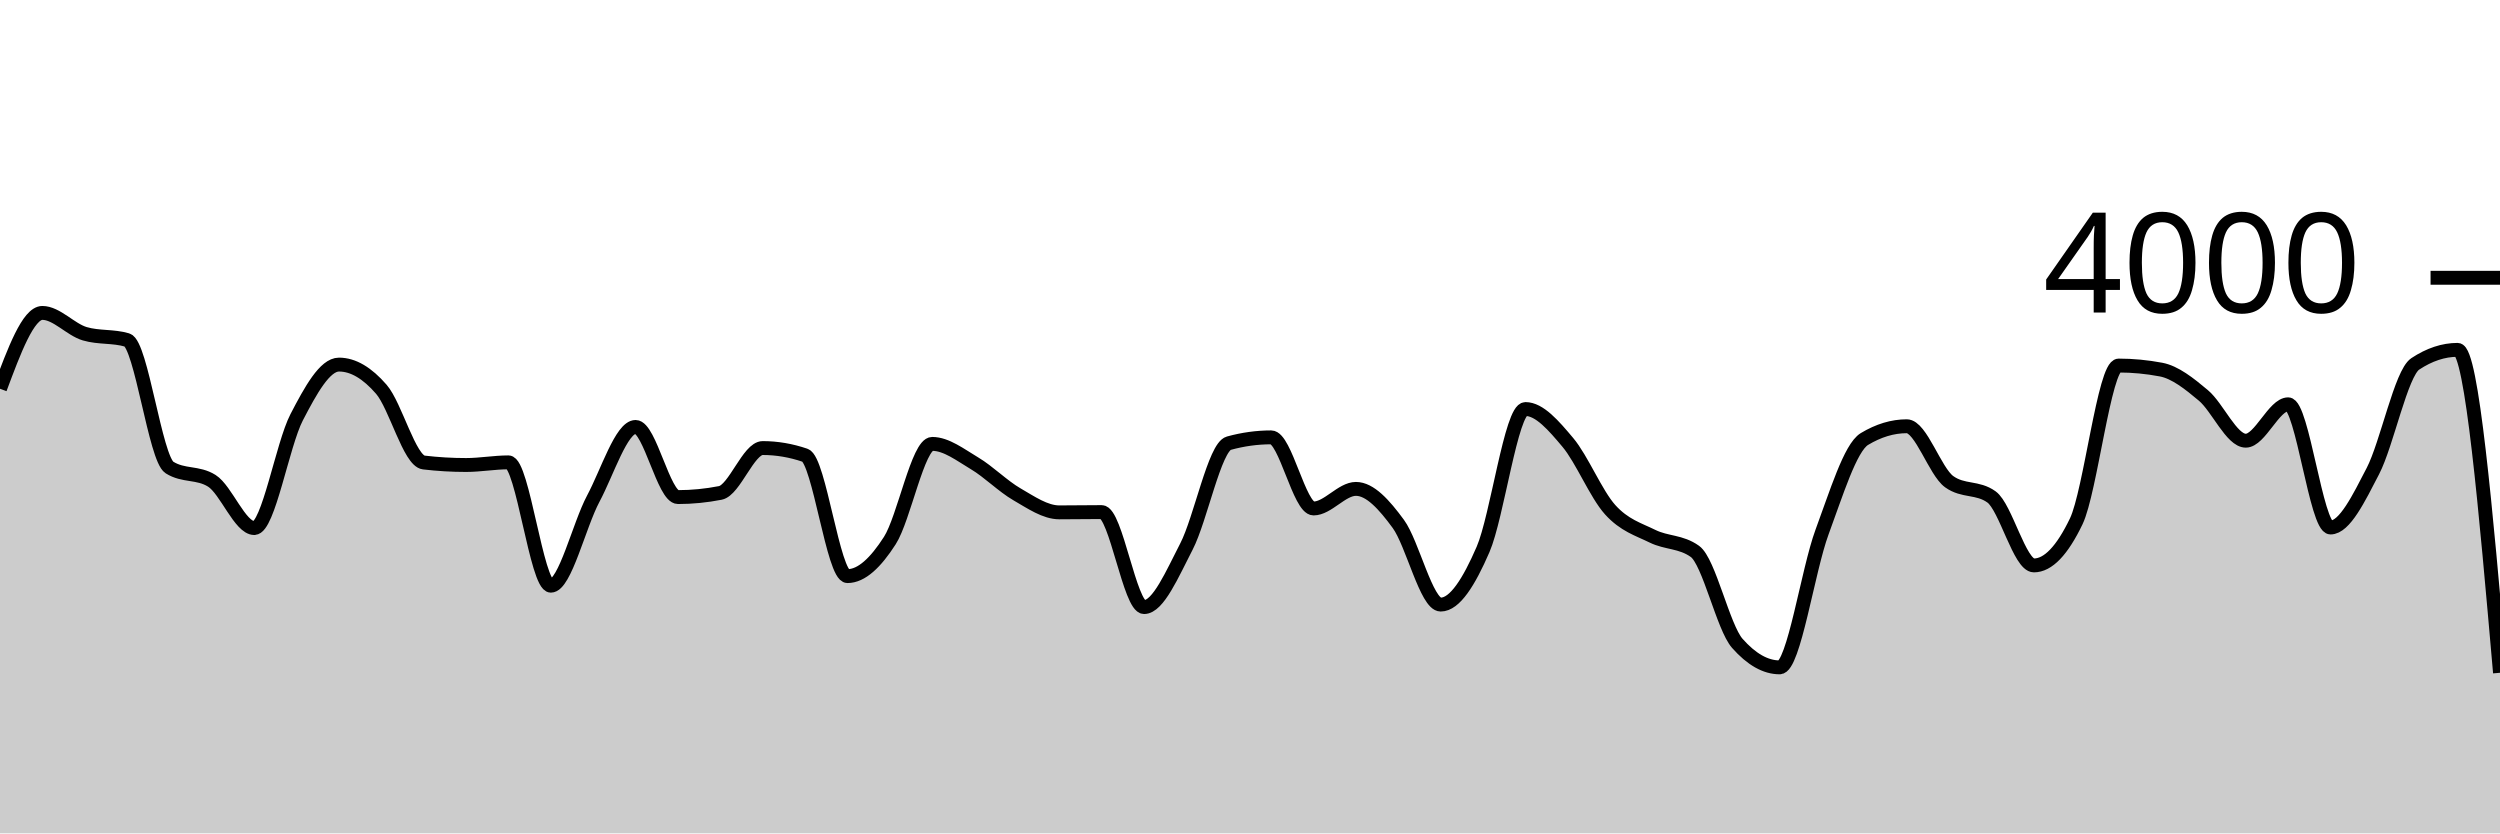
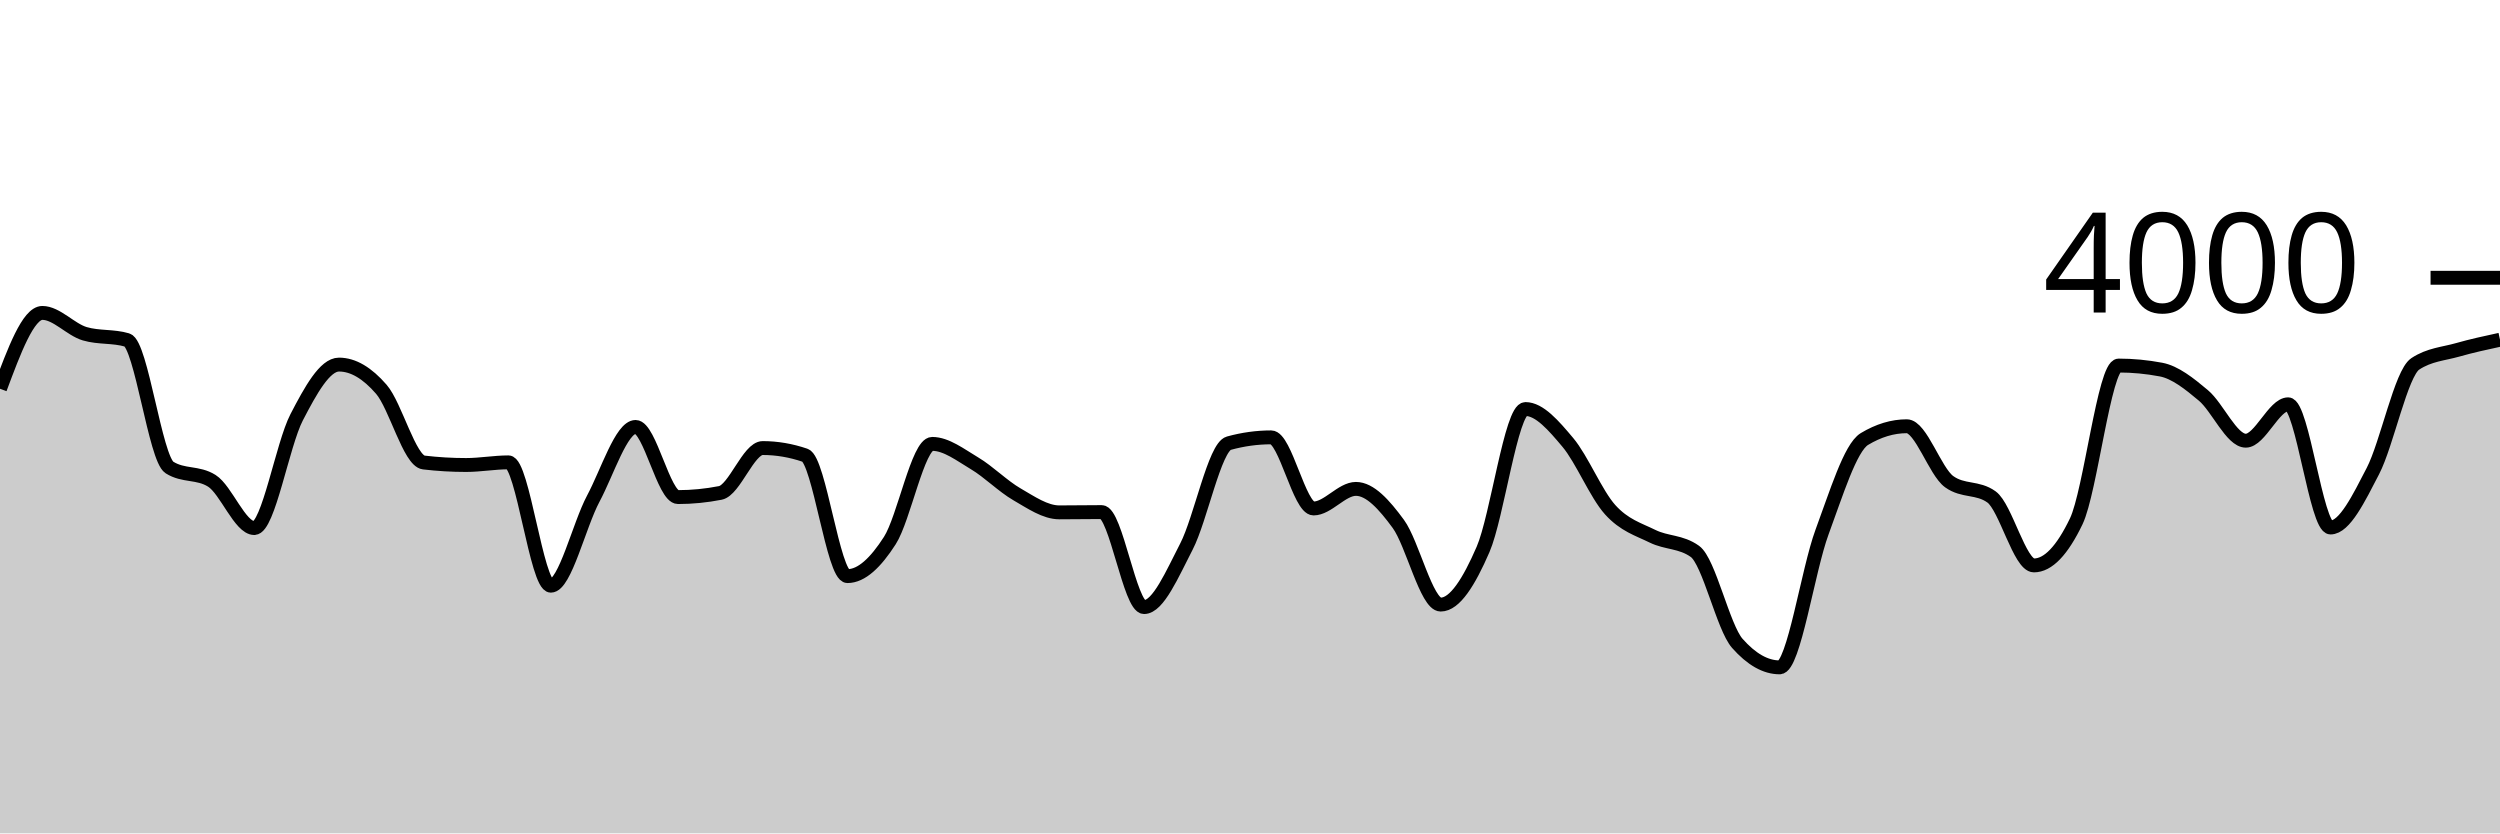
<svg xmlns="http://www.w3.org/2000/svg" viewBox="0 0 180 60">
  <g transform="translate(0,20)">
-     <path class="area" fill="rgba(0, 0, 0, 0.2)" d="M0,7.99C1.017,5.26,2.034,2.53,3.051,2.53C4.068,2.53,5.085,3.73,6.102,4.03C7.119,4.33,8.136,4.18,9.153,4.48C10.169,4.78,11.186,13.02,12.203,13.66C13.22,14.3,14.237,13.98,15.254,14.62C16.271,15.26,17.288,18.02,18.305,18.02C19.322,18.02,20.339,12.012,21.356,10.05C22.373,8.088,23.39,6.25,24.407,6.25C25.424,6.25,26.441,6.855,27.458,8.03C28.475,9.205,29.492,13.18,30.508,13.3C31.525,13.42,32.542,13.48,33.559,13.48C34.576,13.48,35.593,13.29,36.61,13.29C37.627,13.29,38.644,22.17,39.661,22.17C40.678,22.17,41.695,17.815,42.712,15.91C43.729,14.005,44.746,10.74,45.763,10.74C46.78,10.74,47.797,15.79,48.814,15.79C49.831,15.79,50.847,15.69,51.864,15.49C52.881,15.29,53.898,12.26,54.915,12.26C55.932,12.26,56.949,12.433,57.966,12.78C58.983,13.127,60,21.48,61.017,21.48C62.034,21.48,63.051,20.507,64.068,18.92C65.085,17.333,66.102,11.96,67.119,11.96C68.136,11.96,69.153,12.755,70.169,13.36C71.186,13.965,72.203,15.002,73.22,15.59C74.237,16.178,75.254,16.89,76.271,16.89C77.288,16.89,78.305,16.87,79.322,16.87C80.339,16.87,81.356,23.71,82.373,23.71C83.39,23.71,84.407,21.317,85.424,19.35C86.441,17.383,87.458,12.19,88.475,11.91C89.492,11.63,90.508,11.49,91.525,11.49C92.542,11.49,93.559,16.61,94.576,16.61C95.593,16.61,96.61,15.2,97.627,15.2C98.644,15.2,99.661,16.332,100.678,17.72C101.695,19.108,102.712,23.53,103.729,23.53C104.746,23.53,105.763,21.907,106.78,19.56C107.797,17.213,108.814,9.45,109.831,9.45C110.847,9.45,111.864,10.642,112.881,11.85C113.898,13.058,114.915,15.573,115.932,16.7C116.949,17.827,117.966,18.11,118.983,18.61C120,19.11,121.017,18.973,122.034,19.7C123.051,20.427,124.068,25.167,125.085,26.32C126.102,27.473,127.119,28.05,128.136,28.05C129.153,28.05,130.169,21.05,131.186,18.31C132.203,15.57,133.22,12.223,134.237,11.61C135.254,10.997,136.271,10.69,137.288,10.69C138.305,10.69,139.322,13.947,140.339,14.68C141.356,15.413,142.373,15.047,143.39,15.78C144.407,16.513,145.424,20.71,146.441,20.71C147.458,20.71,148.475,19.65,149.492,17.53C150.508,15.41,151.525,6.32,152.542,6.32C153.559,6.32,154.576,6.417,155.593,6.61C156.61,6.803,157.627,7.617,158.644,8.47C159.661,9.323,160.678,11.73,161.695,11.73C162.712,11.73,163.729,9.11,164.746,9.11C165.763,9.11,166.78,17.98,167.797,17.98C168.814,17.98,169.831,15.883,170.847,13.92C171.864,11.957,172.881,6.873,173.898,6.2C174.915,5.527,175.932,5.19,176.949,5.19C177.966,5.19,178.983,16.815,180,28.44L180,40C178.983,40,177.966,40,176.949,40C175.932,40,174.915,40,173.898,40C172.881,40,171.864,40,170.847,40C169.831,40,168.814,40,167.797,40C166.78,40,165.763,40,164.746,40C163.729,40,162.712,40,161.695,40C160.678,40,159.661,40,158.644,40C157.627,40,156.61,40,155.593,40C154.576,40,153.559,40,152.542,40C151.525,40,150.508,40,149.492,40C148.475,40,147.458,40,146.441,40C145.424,40,144.407,40,143.39,40C142.373,40,141.356,40,140.339,40C139.322,40,138.305,40,137.288,40C136.271,40,135.254,40,134.237,40C133.22,40,132.203,40,131.186,40C130.169,40,129.153,40,128.136,40C127.119,40,126.102,40,125.085,40C124.068,40,123.051,40,122.034,40C121.017,40,120,40,118.983,40C117.966,40,116.949,40,115.932,40C114.915,40,113.898,40,112.881,40C111.864,40,110.847,40,109.831,40C108.814,40,107.797,40,106.78,40C105.763,40,104.746,40,103.729,40C102.712,40,101.695,40,100.678,40C99.661,40,98.644,40,97.627,40C96.61,40,95.593,40,94.576,40C93.559,40,92.542,40,91.525,40C90.508,40,89.492,40,88.475,40C87.458,40,86.441,40,85.424,40C84.407,40,83.39,40,82.373,40C81.356,40,80.339,40,79.322,40C78.305,40,77.288,40,76.271,40C75.254,40,74.237,40,73.22,40C72.203,40,71.186,40,70.169,40C69.153,40,68.136,40,67.119,40C66.102,40,65.085,40,64.068,40C63.051,40,62.034,40,61.017,40C60,40,58.983,40,57.966,40C56.949,40,55.932,40,54.915,40C53.898,40,52.881,40,51.864,40C50.847,40,49.831,40,48.814,40C47.797,40,46.78,40,45.763,40C44.746,40,43.729,40,42.712,40C41.695,40,40.678,40,39.661,40C38.644,40,37.627,40,36.61,40C35.593,40,34.576,40,33.559,40C32.542,40,31.525,40,30.508,40C29.492,40,28.475,40,27.458,40C26.441,40,25.424,40,24.407,40C23.39,40,22.373,40,21.356,40C20.339,40,19.322,40,18.305,40C17.288,40,16.271,40,15.254,40C14.237,40,13.22,40,12.203,40C11.186,40,10.169,40,9.153,40C8.136,40,7.119,40,6.102,40C5.085,40,4.068,40,3.051,40C2.034,40,1.017,40,0,40Z" />
-     <path class="line" stroke="black" fill="none" d="M0,7.99C1.017,5.26,2.034,2.53,3.051,2.53C4.068,2.53,5.085,3.73,6.102,4.03C7.119,4.33,8.136,4.18,9.153,4.48C10.169,4.78,11.186,13.02,12.203,13.66C13.22,14.3,14.237,13.98,15.254,14.62C16.271,15.26,17.288,18.02,18.305,18.02C19.322,18.02,20.339,12.012,21.356,10.05C22.373,8.088,23.39,6.25,24.407,6.25C25.424,6.25,26.441,6.855,27.458,8.03C28.475,9.205,29.492,13.18,30.508,13.3C31.525,13.42,32.542,13.48,33.559,13.48C34.576,13.48,35.593,13.29,36.61,13.29C37.627,13.29,38.644,22.17,39.661,22.17C40.678,22.17,41.695,17.815,42.712,15.91C43.729,14.005,44.746,10.74,45.763,10.74C46.78,10.74,47.797,15.79,48.814,15.79C49.831,15.79,50.847,15.69,51.864,15.49C52.881,15.29,53.898,12.26,54.915,12.26C55.932,12.26,56.949,12.433,57.966,12.78C58.983,13.127,60,21.48,61.017,21.48C62.034,21.48,63.051,20.507,64.068,18.92C65.085,17.333,66.102,11.96,67.119,11.96C68.136,11.96,69.153,12.755,70.169,13.36C71.186,13.965,72.203,15.002,73.22,15.59C74.237,16.178,75.254,16.89,76.271,16.89C77.288,16.89,78.305,16.87,79.322,16.87C80.339,16.87,81.356,23.71,82.373,23.71C83.39,23.71,84.407,21.317,85.424,19.35C86.441,17.383,87.458,12.19,88.475,11.91C89.492,11.63,90.508,11.49,91.525,11.49C92.542,11.49,93.559,16.61,94.576,16.61C95.593,16.61,96.61,15.2,97.627,15.2C98.644,15.2,99.661,16.332,100.678,17.72C101.695,19.108,102.712,23.53,103.729,23.53C104.746,23.53,105.763,21.907,106.78,19.56C107.797,17.213,108.814,9.45,109.831,9.45C110.847,9.45,111.864,10.642,112.881,11.85C113.898,13.058,114.915,15.573,115.932,16.7C116.949,17.827,117.966,18.11,118.983,18.61C120,19.11,121.017,18.973,122.034,19.7C123.051,20.427,124.068,25.167,125.085,26.32C126.102,27.473,127.119,28.05,128.136,28.05C129.153,28.05,130.169,21.05,131.186,18.31C132.203,15.57,133.22,12.223,134.237,11.61C135.254,10.997,136.271,10.69,137.288,10.69C138.305,10.69,139.322,13.947,140.339,14.68C141.356,15.413,142.373,15.047,143.39,15.78C144.407,16.513,145.424,20.71,146.441,20.71C147.458,20.71,148.475,19.65,149.492,17.53C150.508,15.41,151.525,6.32,152.542,6.32C153.559,6.32,154.576,6.417,155.593,6.61C156.61,6.803,157.627,7.617,158.644,8.47C159.661,9.323,160.678,11.73,161.695,11.73C162.712,11.73,163.729,9.11,164.746,9.11C165.763,9.11,166.78,17.98,167.797,17.98C168.814,17.98,169.831,15.883,170.847,13.92C171.864,11.957,172.881,6.873,173.898,6.2C174.915,5.527,175.932,5.19,176.949,5.19C177.966,5.19,178.983,16.815,180,28.44" />
+     <path class="area" fill="rgba(0, 0, 0, 0.2)" d="M0,7.99C1.017,5.26,2.034,2.53,3.051,2.53C4.068,2.53,5.085,3.73,6.102,4.03C7.119,4.33,8.136,4.18,9.153,4.48C10.169,4.78,11.186,13.02,12.203,13.66C13.22,14.3,14.237,13.98,15.254,14.62C16.271,15.26,17.288,18.02,18.305,18.02C19.322,18.02,20.339,12.012,21.356,10.05C22.373,8.088,23.39,6.25,24.407,6.25C25.424,6.25,26.441,6.855,27.458,8.03C28.475,9.205,29.492,13.18,30.508,13.3C31.525,13.42,32.542,13.48,33.559,13.48C34.576,13.48,35.593,13.29,36.61,13.29C37.627,13.29,38.644,22.17,39.661,22.17C40.678,22.17,41.695,17.815,42.712,15.91C43.729,14.005,44.746,10.74,45.763,10.74C46.78,10.74,47.797,15.79,48.814,15.79C49.831,15.79,50.847,15.69,51.864,15.49C52.881,15.29,53.898,12.26,54.915,12.26C55.932,12.26,56.949,12.433,57.966,12.78C58.983,13.127,60,21.48,61.017,21.48C62.034,21.48,63.051,20.507,64.068,18.92C65.085,17.333,66.102,11.96,67.119,11.96C68.136,11.96,69.153,12.755,70.169,13.36C71.186,13.965,72.203,15.002,73.22,15.59C74.237,16.178,75.254,16.89,76.271,16.89C77.288,16.89,78.305,16.87,79.322,16.87C80.339,16.87,81.356,23.71,82.373,23.71C83.39,23.71,84.407,21.317,85.424,19.35C86.441,17.383,87.458,12.19,88.475,11.91C89.492,11.63,90.508,11.49,91.525,11.49C92.542,11.49,93.559,16.61,94.576,16.61C95.593,16.61,96.61,15.2,97.627,15.2C98.644,15.2,99.661,16.332,100.678,17.72C101.695,19.108,102.712,23.53,103.729,23.53C104.746,23.53,105.763,21.907,106.78,19.56C107.797,17.213,108.814,9.45,109.831,9.45C110.847,9.45,111.864,10.642,112.881,11.85C113.898,13.058,114.915,15.573,115.932,16.7C116.949,17.827,117.966,18.11,118.983,18.61C120,19.11,121.017,18.973,122.034,19.7C123.051,20.427,124.068,25.167,125.085,26.32C126.102,27.473,127.119,28.05,128.136,28.05C129.153,28.05,130.169,21.05,131.186,18.31C132.203,15.57,133.22,12.223,134.237,11.61C135.254,10.997,136.271,10.69,137.288,10.69C138.305,10.69,139.322,13.947,140.339,14.68C141.356,15.413,142.373,15.047,143.39,15.78C144.407,16.513,145.424,20.71,146.441,20.71C147.458,20.71,148.475,19.65,149.492,17.53C150.508,15.41,151.525,6.32,152.542,6.32C153.559,6.32,154.576,6.417,155.593,6.61C156.61,6.803,157.627,7.617,158.644,8.47C159.661,9.323,160.678,11.73,161.695,11.73C162.712,11.73,163.729,9.11,164.746,9.11C165.763,9.11,166.78,17.98,167.797,17.98C168.814,17.98,169.831,15.883,170.847,13.92C171.864,11.957,172.881,6.873,173.898,6.2C174.915,5.527,175.932,5.48,176.949,5.19C177.966,4.9,178.983,4.68,180,4.46L180,40C178.983,40,177.966,40,176.949,40C175.932,40,174.915,40,173.898,40C172.881,40,171.864,40,170.847,40C169.831,40,168.814,40,167.797,40C166.78,40,165.763,40,164.746,40C163.729,40,162.712,40,161.695,40C160.678,40,159.661,40,158.644,40C157.627,40,156.61,40,155.593,40C154.576,40,153.559,40,152.542,40C151.525,40,150.508,40,149.492,40C148.475,40,147.458,40,146.441,40C145.424,40,144.407,40,143.39,40C142.373,40,141.356,40,140.339,40C139.322,40,138.305,40,137.288,40C136.271,40,135.254,40,134.237,40C133.22,40,132.203,40,131.186,40C130.169,40,129.153,40,128.136,40C127.119,40,126.102,40,125.085,40C124.068,40,123.051,40,122.034,40C121.017,40,120,40,118.983,40C117.966,40,116.949,40,115.932,40C114.915,40,113.898,40,112.881,40C111.864,40,110.847,40,109.831,40C108.814,40,107.797,40,106.78,40C105.763,40,104.746,40,103.729,40C102.712,40,101.695,40,100.678,40C99.661,40,98.644,40,97.627,40C96.61,40,95.593,40,94.576,40C93.559,40,92.542,40,91.525,40C90.508,40,89.492,40,88.475,40C87.458,40,86.441,40,85.424,40C84.407,40,83.39,40,82.373,40C81.356,40,80.339,40,79.322,40C78.305,40,77.288,40,76.271,40C75.254,40,74.237,40,73.22,40C72.203,40,71.186,40,70.169,40C69.153,40,68.136,40,67.119,40C66.102,40,65.085,40,64.068,40C63.051,40,62.034,40,61.017,40C60,40,58.983,40,57.966,40C56.949,40,55.932,40,54.915,40C53.898,40,52.881,40,51.864,40C50.847,40,49.831,40,48.814,40C47.797,40,46.78,40,45.763,40C44.746,40,43.729,40,42.712,40C41.695,40,40.678,40,39.661,40C38.644,40,37.627,40,36.61,40C35.593,40,34.576,40,33.559,40C32.542,40,31.525,40,30.508,40C29.492,40,28.475,40,27.458,40C26.441,40,25.424,40,24.407,40C23.39,40,22.373,40,21.356,40C20.339,40,19.322,40,18.305,40C17.288,40,16.271,40,15.254,40C14.237,40,13.22,40,12.203,40C11.186,40,10.169,40,9.153,40C8.136,40,7.119,40,6.102,40C5.085,40,4.068,40,3.051,40C2.034,40,1.017,40,0,40Z" />
+     <path class="line" stroke="black" fill="none" d="M0,7.99C1.017,5.26,2.034,2.53,3.051,2.53C4.068,2.53,5.085,3.73,6.102,4.03C7.119,4.33,8.136,4.18,9.153,4.48C10.169,4.78,11.186,13.02,12.203,13.66C13.22,14.3,14.237,13.98,15.254,14.62C16.271,15.26,17.288,18.02,18.305,18.02C19.322,18.02,20.339,12.012,21.356,10.05C22.373,8.088,23.39,6.25,24.407,6.25C25.424,6.25,26.441,6.855,27.458,8.03C28.475,9.205,29.492,13.18,30.508,13.3C31.525,13.42,32.542,13.48,33.559,13.48C34.576,13.48,35.593,13.29,36.61,13.29C37.627,13.29,38.644,22.17,39.661,22.17C40.678,22.17,41.695,17.815,42.712,15.91C43.729,14.005,44.746,10.74,45.763,10.74C46.78,10.74,47.797,15.79,48.814,15.79C49.831,15.79,50.847,15.69,51.864,15.49C52.881,15.29,53.898,12.26,54.915,12.26C55.932,12.26,56.949,12.433,57.966,12.78C58.983,13.127,60,21.48,61.017,21.48C62.034,21.48,63.051,20.507,64.068,18.92C65.085,17.333,66.102,11.96,67.119,11.96C68.136,11.96,69.153,12.755,70.169,13.36C71.186,13.965,72.203,15.002,73.22,15.59C74.237,16.178,75.254,16.89,76.271,16.89C77.288,16.89,78.305,16.87,79.322,16.87C80.339,16.87,81.356,23.71,82.373,23.71C83.39,23.71,84.407,21.317,85.424,19.35C86.441,17.383,87.458,12.19,88.475,11.91C89.492,11.63,90.508,11.49,91.525,11.49C92.542,11.49,93.559,16.61,94.576,16.61C95.593,16.61,96.61,15.2,97.627,15.2C98.644,15.2,99.661,16.332,100.678,17.72C101.695,19.108,102.712,23.53,103.729,23.53C104.746,23.53,105.763,21.907,106.78,19.56C107.797,17.213,108.814,9.45,109.831,9.45C110.847,9.45,111.864,10.642,112.881,11.85C113.898,13.058,114.915,15.573,115.932,16.7C116.949,17.827,117.966,18.11,118.983,18.61C120,19.11,121.017,18.973,122.034,19.7C123.051,20.427,124.068,25.167,125.085,26.32C126.102,27.473,127.119,28.05,128.136,28.05C129.153,28.05,130.169,21.05,131.186,18.31C132.203,15.57,133.22,12.223,134.237,11.61C135.254,10.997,136.271,10.69,137.288,10.69C138.305,10.69,139.322,13.947,140.339,14.68C141.356,15.413,142.373,15.047,143.39,15.78C144.407,16.513,145.424,20.71,146.441,20.71C147.458,20.71,148.475,19.65,149.492,17.53C150.508,15.41,151.525,6.32,152.542,6.32C153.559,6.32,154.576,6.417,155.593,6.61C156.61,6.803,157.627,7.617,158.644,8.47C159.661,9.323,160.678,11.73,161.695,11.73C162.712,11.73,163.729,9.11,164.746,9.11C165.763,9.11,166.78,17.98,167.797,17.98C168.814,17.98,169.831,15.883,170.847,13.92C171.864,11.957,172.881,6.873,173.898,6.2C174.915,5.527,175.932,5.48,176.949,5.19C177.966,4.9,178.983,4.68,180,4.46" />
    <path class="axis-ceiling" stroke-width="1" stroke="black" fill="none" d="M175,0L180,0" />
    <text class="axis-ceiling-label" font-family="sans-serif" text-anchor="end" font-size="10px" x="170" y="2.5">4000</text>
  </g>
</svg>
